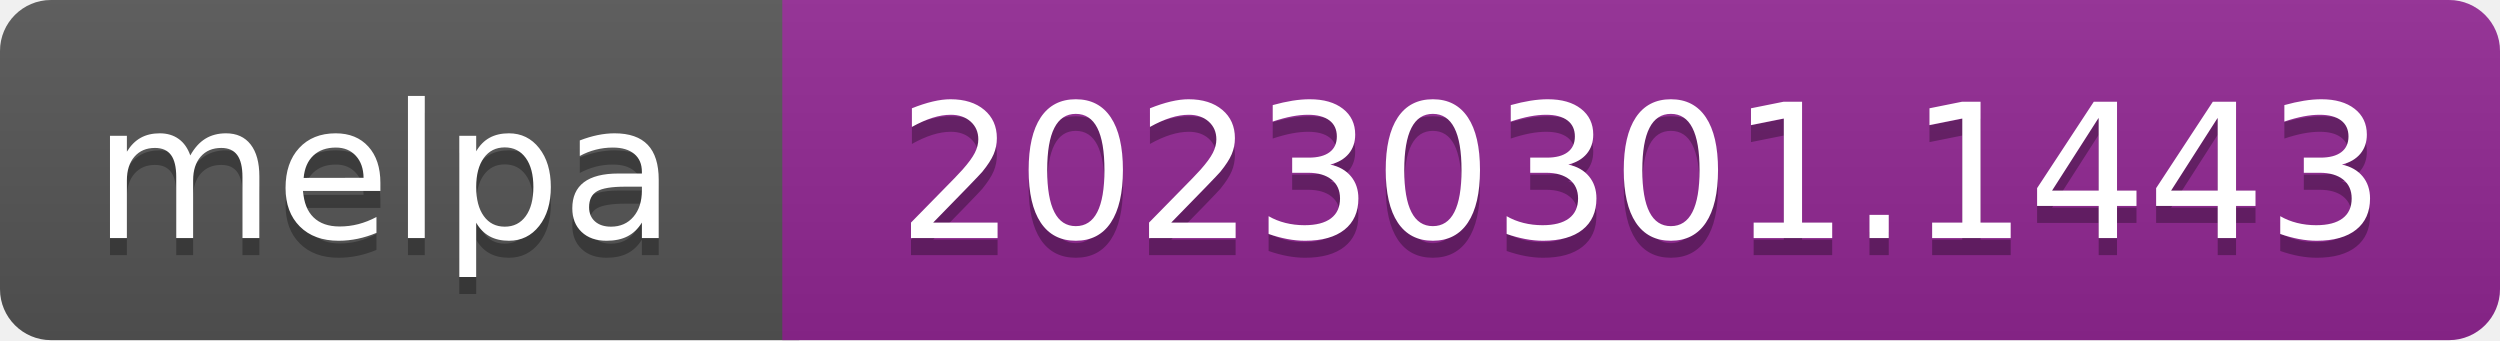
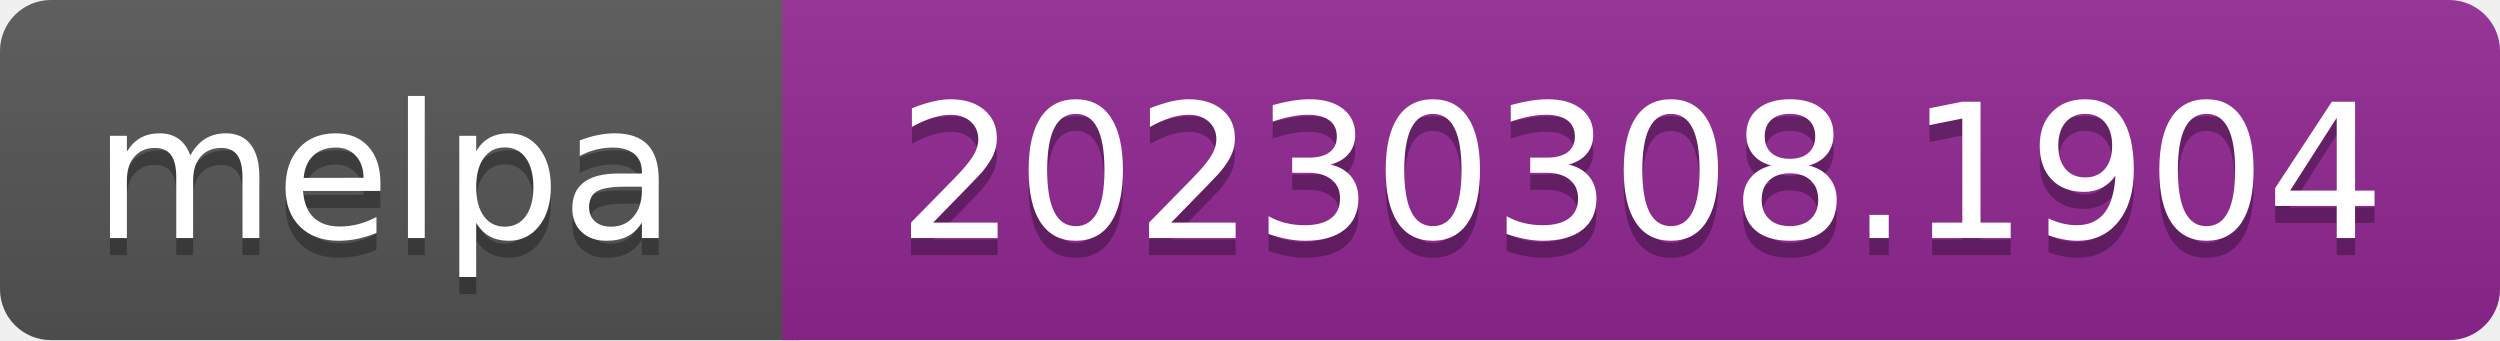
- <svg xmlns="http://www.w3.org/2000/svg" width="147" height="20" role="img" aria-label="melpa: 20230301.1443">
+ <svg xmlns="http://www.w3.org/2000/svg" width="147" height="20" role="img" aria-label="melpa: 20230308.1904">
  <linearGradient id="s" x2="0" y2="100%">
    <stop offset="0" stop-color="#bbb" stop-opacity=".1" />
    <stop offset="1" stop-opacity=".1" />
  </linearGradient>
  <clipPath id="r">
    <rect width="147" height="20" rx="3" fill="#fff" />
  </clipPath>
  <g clip-path="url(#r)">
    <rect width="47" height="20" fill="#555" />
    <rect x="46" width="147" height="20" fill="#922793" />
    <rect width="147" height="20" fill="url(#s)" />
  </g>
  <g fill="#fff" text-anchor="middle" font-family="Verdana,Geneva,DejaVu Sans,sans-serif" font-size="110" text-rendering="geometricPrecision">
    <text aria-hidden="true" x="226" y="150" fill="#010101" fill-opacity=".3" transform="scale(.1)" textLength="343">melpa</text>
    <text x="226" y="140" transform="scale(.1)" fill="#fff" textLength="343">melpa</text>
-     <text aria-hidden="true" x="965" y="150" fill="#010101" fill-opacity=".3" transform="scale(.1)" textLength="875">20230301.1443</text>
-     <text x="965" y="140" transform="scale(.1)" fill="#fff" textLength="875">20230301.1443</text>
+     <text aria-hidden="true" x="965" y="150" fill="#010101" fill-opacity=".3" transform="scale(.1)" textLength="875">20230308.1904</text>
+     <text x="965" y="140" transform="scale(.1)" fill="#fff" textLength="875">20230308.1904</text>
  </g>
</svg>
